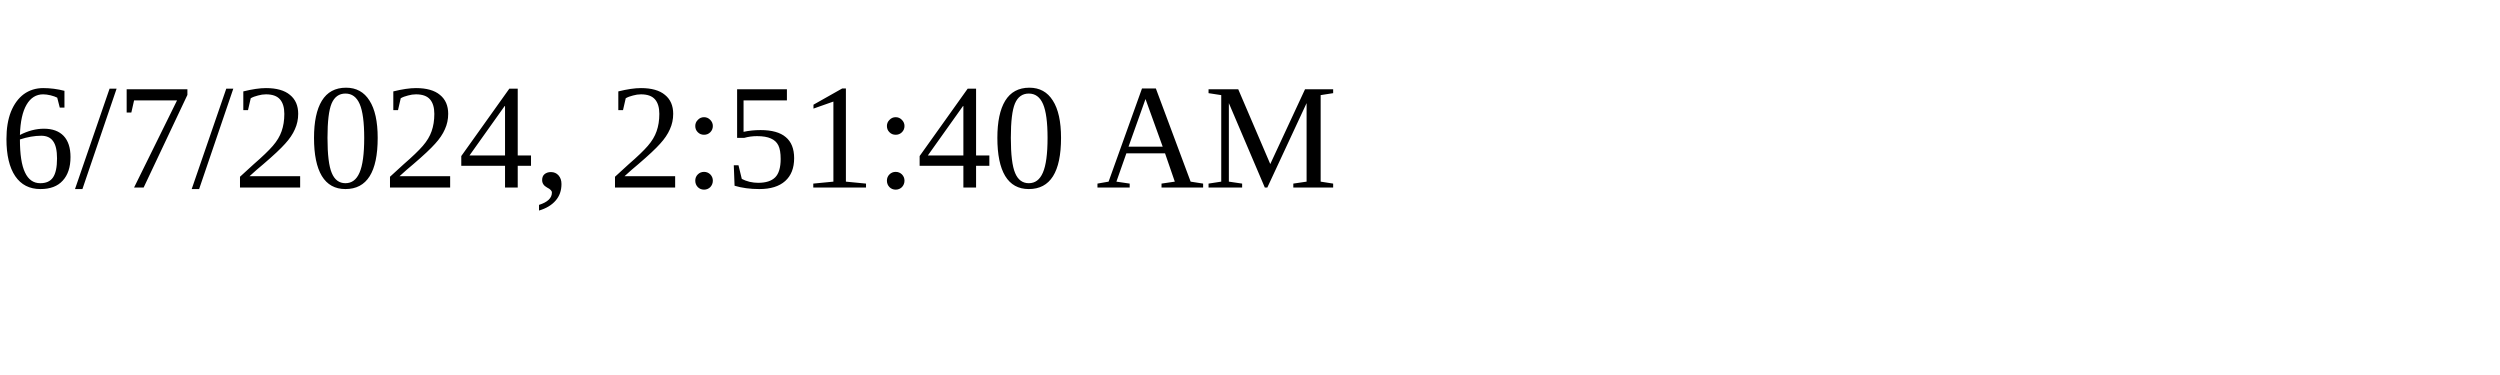
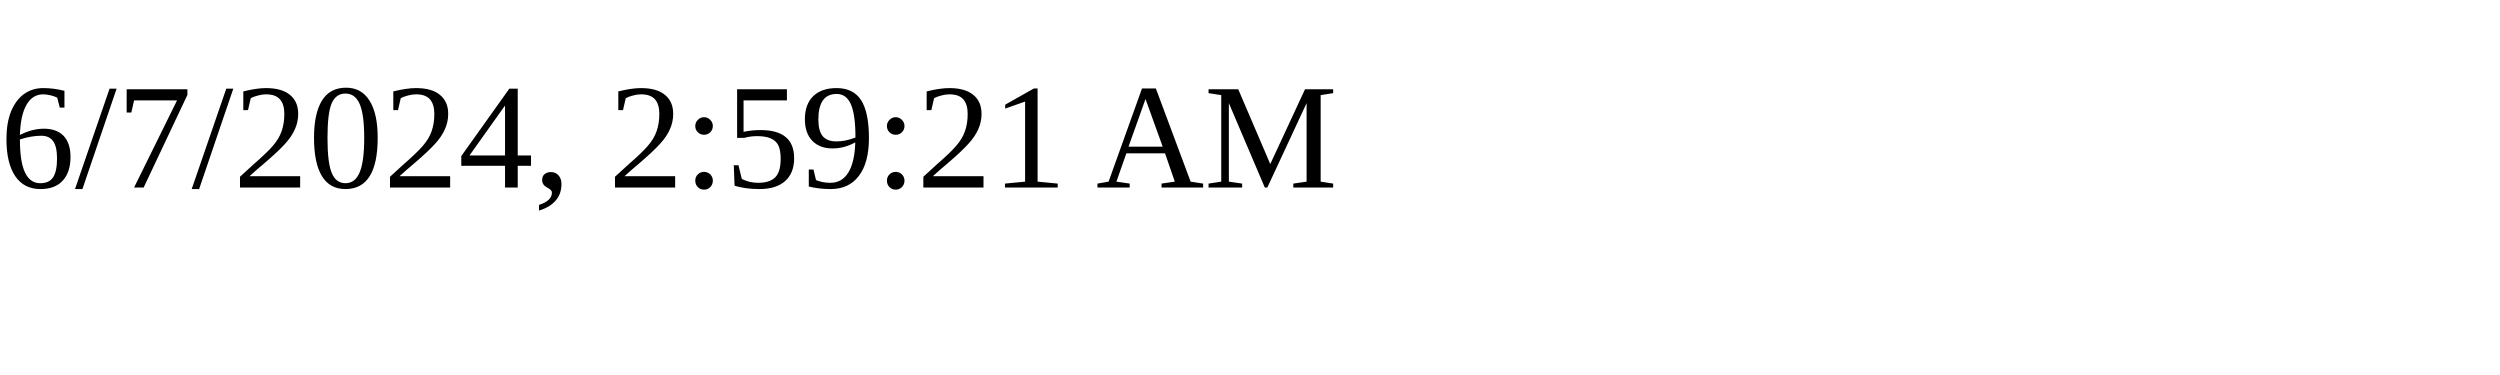
<svg xmlns="http://www.w3.org/2000/svg" height="30" width="200">
-   <text x="0" y="15">6/7/2024, 2:51:40 AM</text>
+   <text x="0" y="15">6/7/2024, 2:59:21 AM</text>
</svg>
